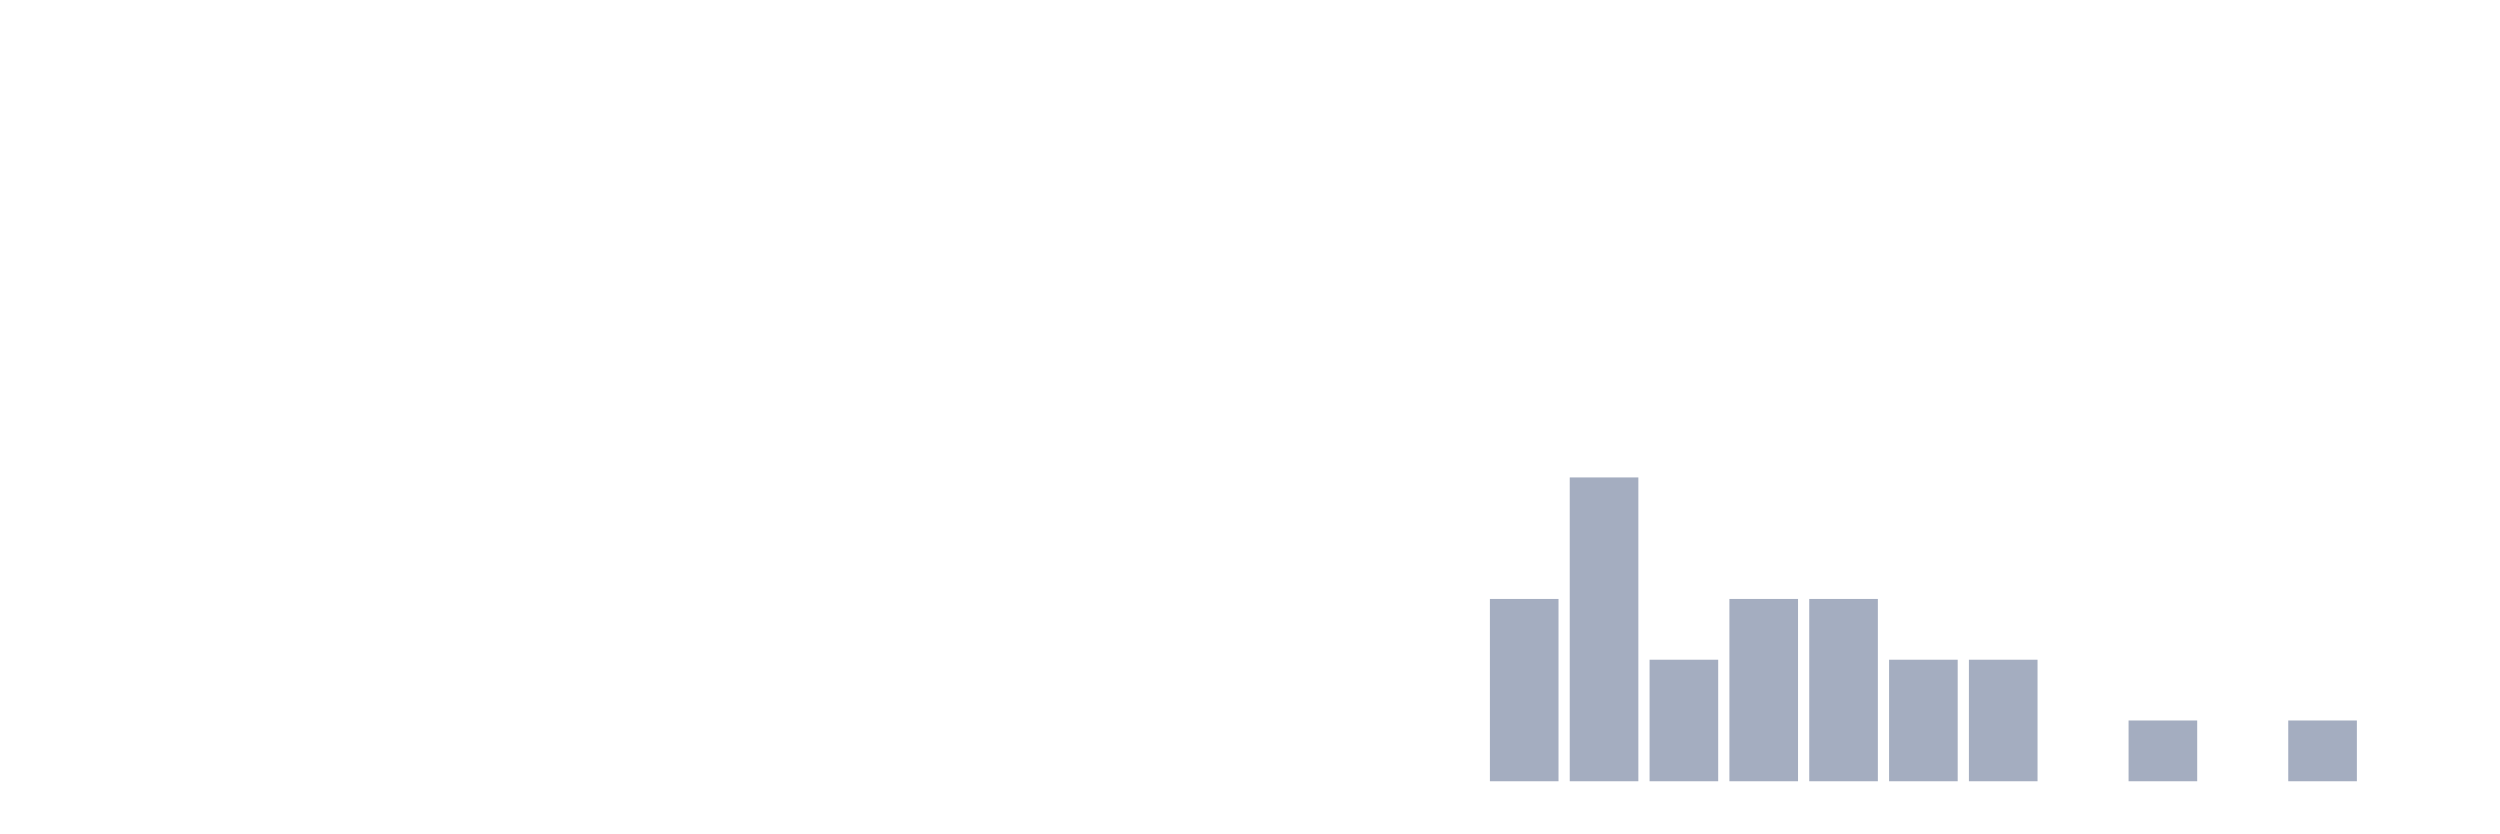
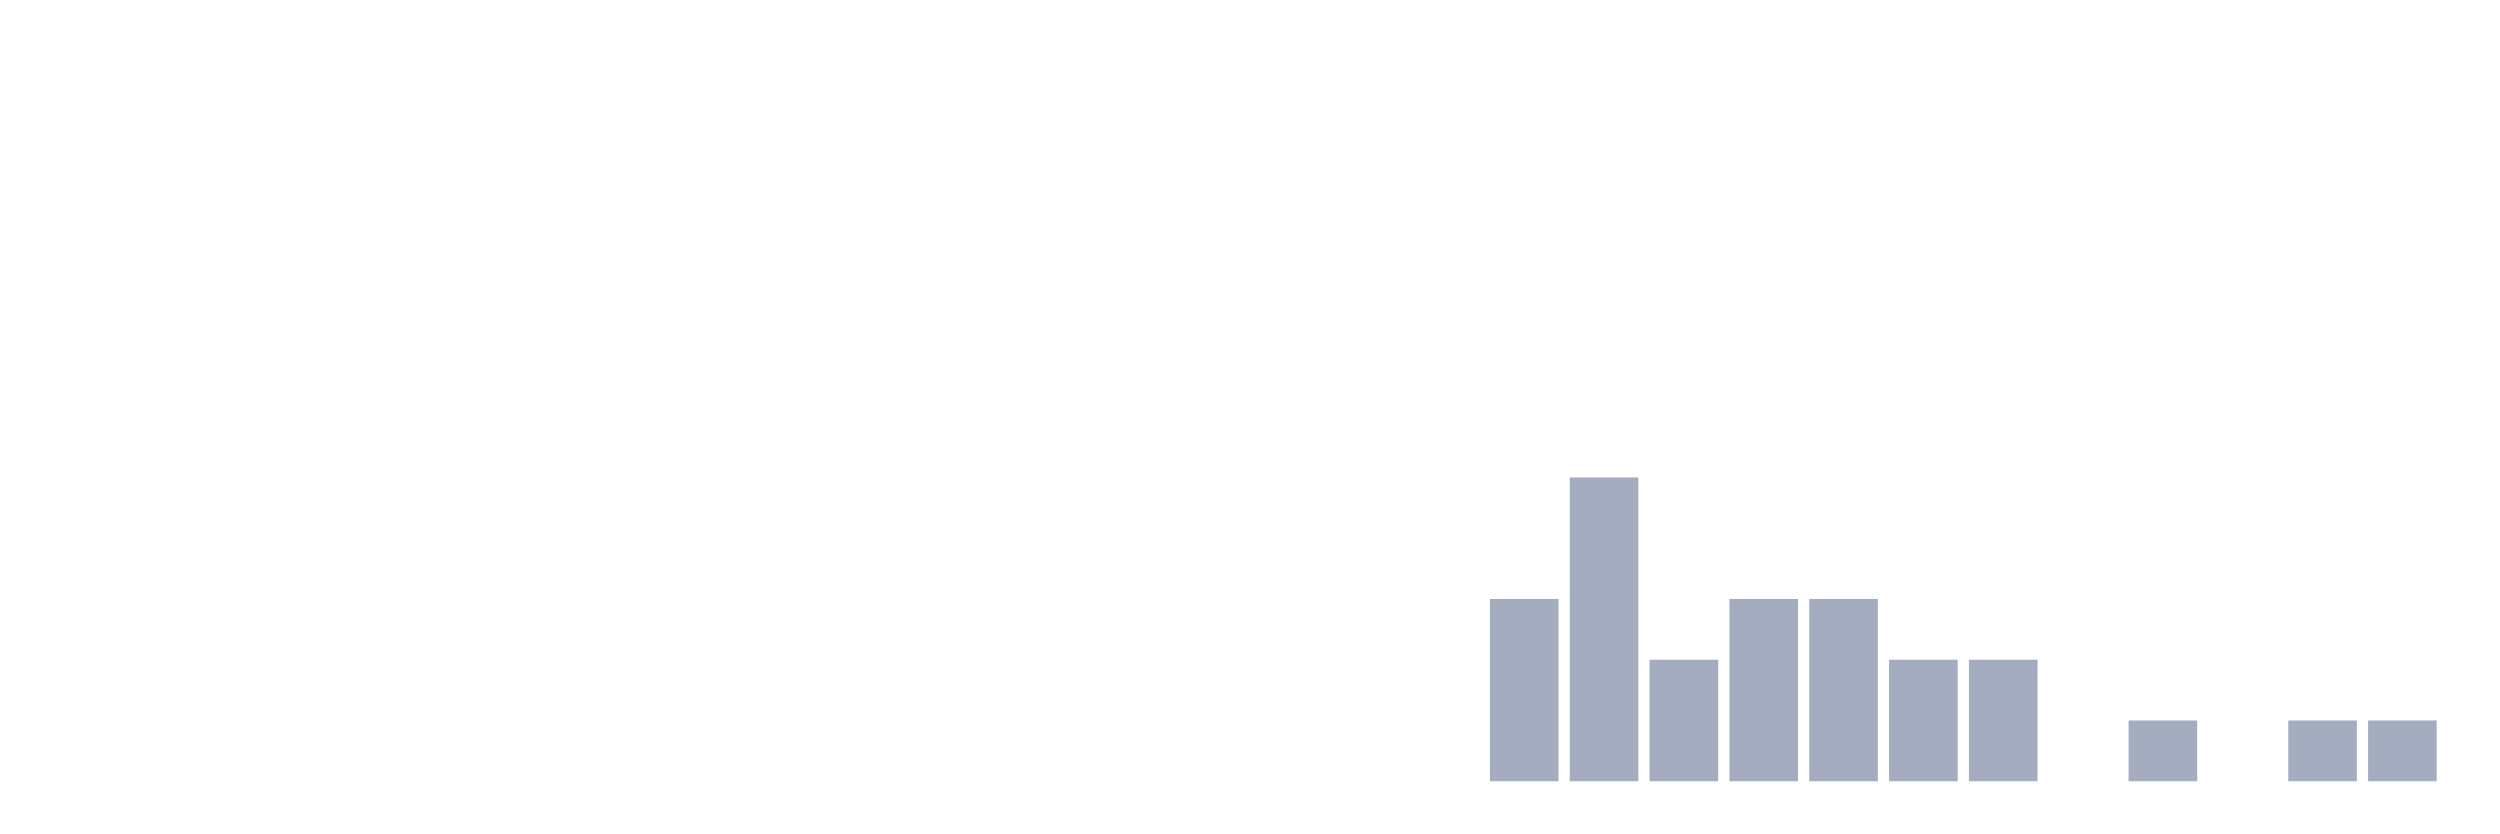
<svg xmlns="http://www.w3.org/2000/svg" viewBox="0 0 480 160">
  <g transform="translate(10,10)">
    <rect class="bar" x="0.153" width="13.175" y="140" height="0" fill="rgb(164,173,192)" />
    <rect class="bar" x="15.482" width="13.175" y="140" height="0" fill="rgb(164,173,192)" />
    <rect class="bar" x="30.81" width="13.175" y="140" height="0" fill="rgb(164,173,192)" />
    <rect class="bar" x="46.138" width="13.175" y="140" height="0" fill="rgb(164,173,192)" />
    <rect class="bar" x="61.466" width="13.175" y="140" height="0" fill="rgb(164,173,192)" />
    <rect class="bar" x="76.794" width="13.175" y="140" height="0" fill="rgb(164,173,192)" />
    <rect class="bar" x="92.123" width="13.175" y="140" height="0" fill="rgb(164,173,192)" />
    <rect class="bar" x="107.451" width="13.175" y="140" height="0" fill="rgb(164,173,192)" />
    <rect class="bar" x="122.779" width="13.175" y="140" height="0" fill="rgb(164,173,192)" />
    <rect class="bar" x="138.107" width="13.175" y="140" height="0" fill="rgb(164,173,192)" />
    <rect class="bar" x="153.436" width="13.175" y="140" height="0" fill="rgb(164,173,192)" />
    <rect class="bar" x="168.764" width="13.175" y="140" height="0" fill="rgb(164,173,192)" />
    <rect class="bar" x="184.092" width="13.175" y="140" height="0" fill="rgb(164,173,192)" />
    <rect class="bar" x="199.42" width="13.175" y="140" height="0" fill="rgb(164,173,192)" />
    <rect class="bar" x="214.748" width="13.175" y="140" height="0" fill="rgb(164,173,192)" />
    <rect class="bar" x="230.077" width="13.175" y="140" height="0" fill="rgb(164,173,192)" />
    <rect class="bar" x="245.405" width="13.175" y="140" height="0" fill="rgb(164,173,192)" />
    <rect class="bar" x="260.733" width="13.175" y="140" height="0" fill="rgb(164,173,192)" />
    <rect class="bar" x="276.061" width="13.175" y="105" height="35" fill="rgb(164,173,192)" />
    <rect class="bar" x="291.39" width="13.175" y="81.667" height="58.333" fill="rgb(164,173,192)" />
    <rect class="bar" x="306.718" width="13.175" y="116.667" height="23.333" fill="rgb(164,173,192)" />
    <rect class="bar" x="322.046" width="13.175" y="105" height="35" fill="rgb(164,173,192)" />
    <rect class="bar" x="337.374" width="13.175" y="105" height="35" fill="rgb(164,173,192)" />
    <rect class="bar" x="352.702" width="13.175" y="116.667" height="23.333" fill="rgb(164,173,192)" />
    <rect class="bar" x="368.031" width="13.175" y="116.667" height="23.333" fill="rgb(164,173,192)" />
    <rect class="bar" x="383.359" width="13.175" y="140" height="0" fill="rgb(164,173,192)" />
    <rect class="bar" x="398.687" width="13.175" y="128.333" height="11.667" fill="rgb(164,173,192)" />
    <rect class="bar" x="414.015" width="13.175" y="140" height="0" fill="rgb(164,173,192)" />
    <rect class="bar" x="429.344" width="13.175" y="128.333" height="11.667" fill="rgb(164,173,192)" />
-     <rect class="bar" x="444.672" width="13.175" y="140" height="0" fill="rgb(164,173,192)" />
+     <rect class="bar" x="444.672" width="13.175" y="128.333" height="11.667" fill="rgb(164,173,192)" />
  </g>
</svg>
